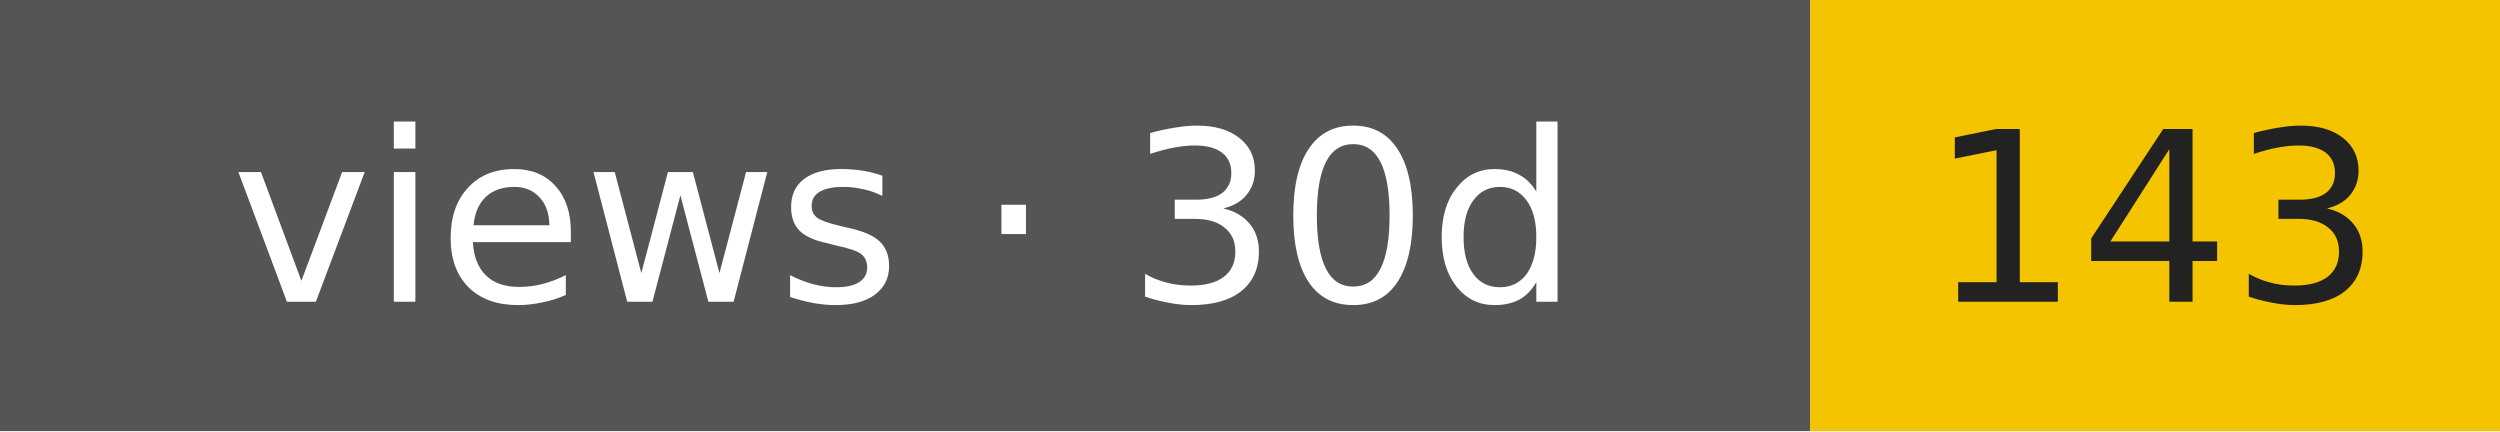
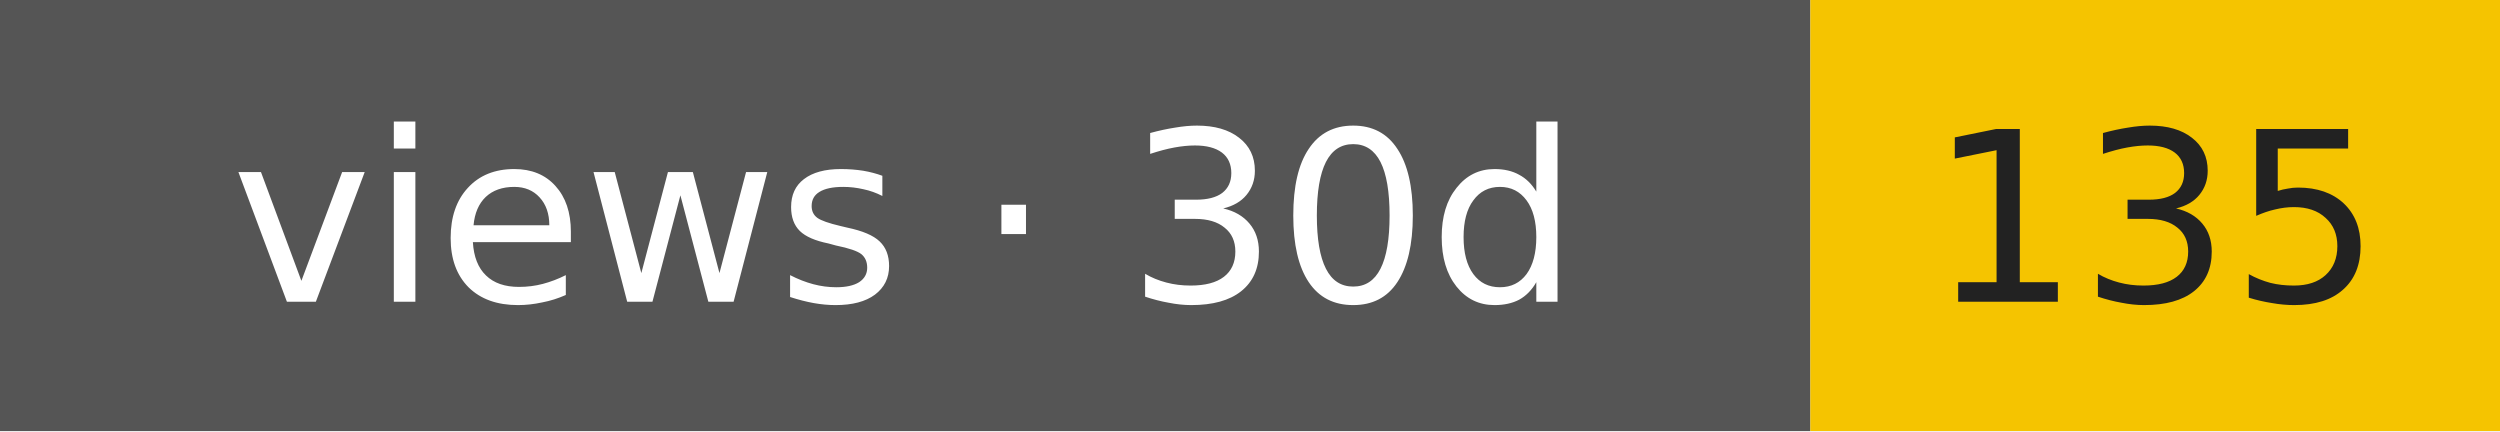
- <svg xmlns="http://www.w3.org/2000/svg" width="116" height="20" role="img" aria-label="views · 30d: 143">
+ <svg xmlns="http://www.w3.org/2000/svg" width="116" height="20" role="img" aria-label="views · 30d: 135">
  <rect width="84" height="20" fill="#555" />
  <rect x="84" width="32" height="20" fill="#f5c400" />
  <g font-family="Verdana,DejaVu Sans,sans-serif" font-size="11" text-anchor="middle">
    <text x="42" y="14" fill="#fff">views · 30d</text>
-     <text x="100" y="14" fill="#222">143</text>
+     <text x="100" y="14" fill="#222">135</text>
  </g>
</svg>
